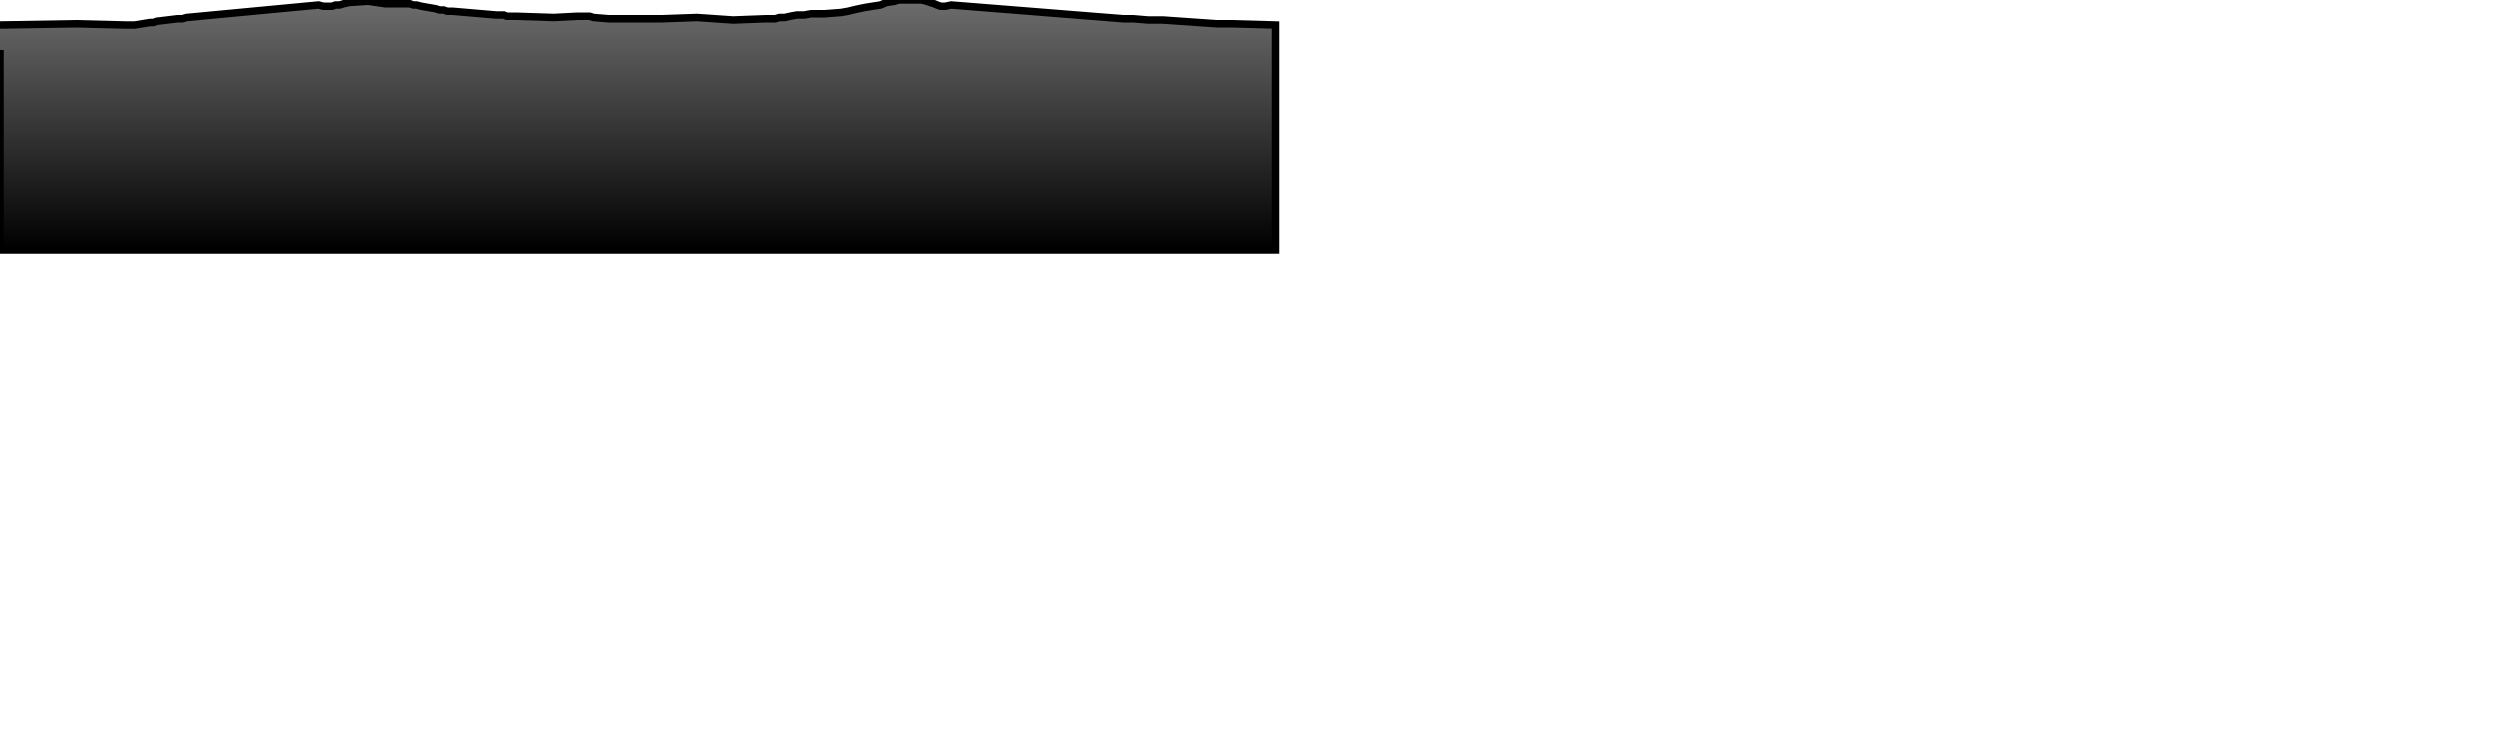
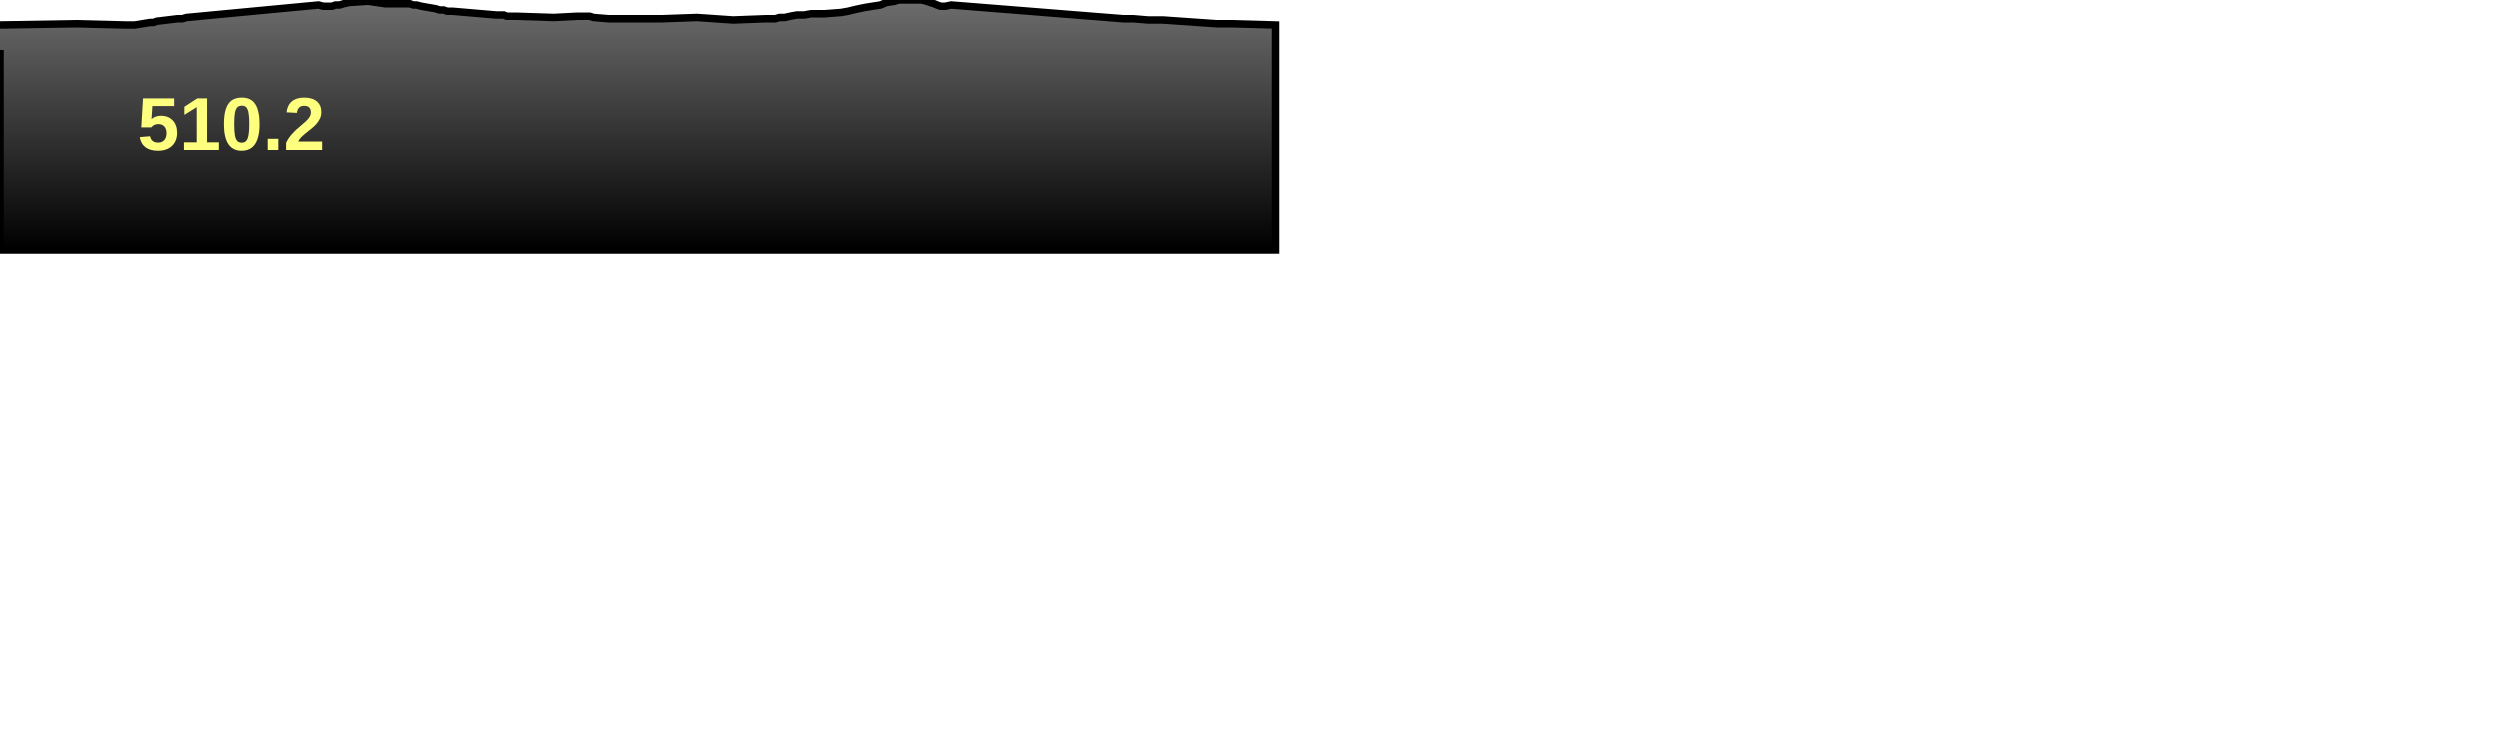
<svg xmlns="http://www.w3.org/2000/svg" baseProfile="full" height="300px" version="1.1" width="1000px">
  <defs>
    <linearGradient id="my-gradient" x1="0" x2="0" y1="0" y2="1">
      <stop offset="0.0" stop-color="#6d6d6d" stop-opacity="1" />
      <stop offset="1.0" stop-color="#000000" stop-opacity="1" />
    </linearGradient>
  </defs>
  <path d="M 0 10.0 L 30.325 9.5 L 50.195 10.0 L 51.179 10.0 L 52.07 10.0 L 53.047 10.0 L 53.899 10.0 L 60.064 9.0 L 61.374 9.0 L 62.737 8.5 L 70.996 7.5 L 72.906 7.5 L 74.628 7.0 L 127.43 2.0 L 129.271 2.5 L 130.573 2.5 L 131.736 2.5 L 132.83 2.5 L 134.186 2.0 L 135.849 2.0 L 137.483 1.5 L 139.647 1.0 L 147.188 0.5 L 154.086 1.5 L 155.737 1.5 L 157.582 1.5 L 162.685 1.5 L 163.939 1.5 L 165.319 2.0 L 166.63 2.0 L 168.529 2.5 L 174.283 3.5 L 175.823 4.0 L 177.438 4.0 L 178.883 4.5 L 180.949 4.5 L 198.452 6.0 L 199.888 6.0 L 201.505 6.0 L 202.725 6.5 L 204.19 6.5 L 206.351 6.5 L 221.508 7.0 L 230.975 6.5 L 232.83 6.5 L 234.556 6.5 L 235.891 6.5 L 237.408 7.0 L 243.409 7.5 L 244.117 7.5 L 244.849 7.5 L 245.626 7.5 L 257.264 7.5 L 264.958 7.5 L 278.793 7.0 L 293.235 8.0 L 306.399 7.5 L 308.572 7.5 L 310.166 7.5 L 311.803 7.0 L 313.908 7.0 L 316.043 6.5 L 318.744 6.0 L 321.718 6.0 L 324.442 5.5 L 327.5 5.5 L 329.949 5.5 L 336.409 5.0 L 339.284 4.5 L 341.279 4.0 L 343.495 3.5 L 345.93 3.0 L 348.963 2.5 L 352.213 2.0 L 354.573 1.0 L 357.924 0.5 L 359.379 0.0 L 366.805 0.0 L 368.791 0.0 L 370.696 0.5 L 372.073 1.0 L 373.66 1.5 L 374.84 2.0 L 376.251 2.5 L 378.13 2.5 L 380.484 2.0 L 449.266 7.5 L 450.501 7.5 L 452.282 7.5 L 453.296 7.5 L 459.155 8.0 L 461.239 8.0 L 465.15 8.0 L 486.614 9.5 L 492.581 9.5 L 510.201 10.0 L 510.201 100 L 0.0 100 L 0.0 20.0" fill="url(#my-gradient)" stroke="black" stroke-width="3" />
+   <text fill="#ffff7f" font-family="Arial" font-size="30px" font-weight="bold" stroke="none" x="55" y="60">510.2</text>
</svg>
